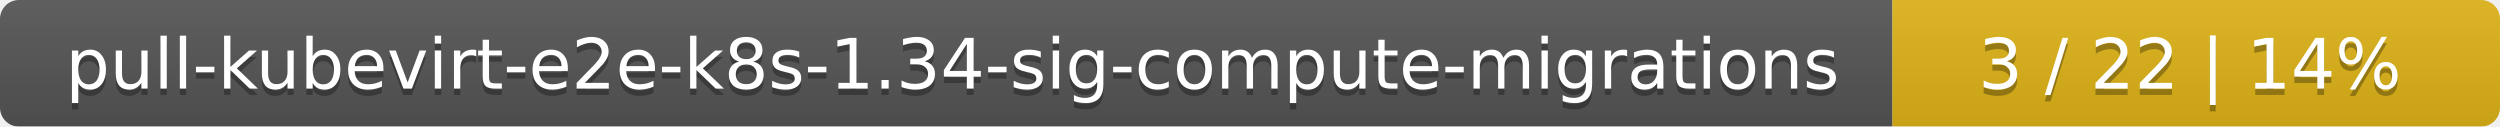
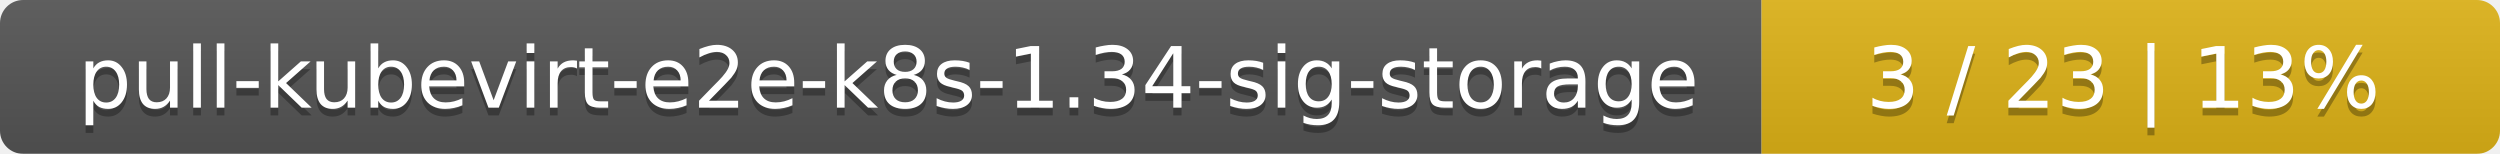
- <svg xmlns="http://www.w3.org/2000/svg" width="395" height="20">
+ <svg xmlns="http://www.w3.org/2000/svg" width="325" height="20">
  <linearGradient id="smooth" x2="0" y2="100%">
    <stop offset="0" stop-color="#bbb" stop-opacity=".1" />
    <stop offset="1" stop-opacity=".1" />
  </linearGradient>
  <mask id="round">
-     <rect width="395" height="20" rx="3" fill="#fff" />
+     <rect width="325" height="20" rx="3" fill="#fff" />
  </mask>
  <g mask="url(#round)">
-     <rect width="299" height="20" fill="#555" />
-     <rect x="299" width="96" height="20" fill="#dfb317" />
-     <rect width="395" height="20" fill="url(#smooth)" />
+     <rect width="229" height="20" fill="#555" />
+     <rect x="229" width="96" height="20" fill="#dfb317" />
+     <rect width="325" height="20" fill="url(#smooth)" />
  </g>
  <g fill="#fff" text-anchor="middle" font-family="DejaVu Sans,Verdana,Geneva,sans-serif" font-size="11">
-     <text x="150.5" y="15" fill="#010101" fill-opacity=".3">pull-kubevirt-e2e-k8s-1.34-sig-compute-migrations</text>
-     <text x="150.5" y="14">pull-kubevirt-e2e-k8s-1.34-sig-compute-migrations</text>
-     <text x="346" y="15" fill="#010101" fill-opacity=".3">3 / 22    |    14%</text>
-     <text x="346" y="14">3 / 22    |    14%</text>
+     <text x="115.5" y="15" fill="#010101" fill-opacity=".3">pull-kubevirt-e2e-k8s-1.34-sig-storage</text>
+     <text x="115.5" y="14">pull-kubevirt-e2e-k8s-1.34-sig-storage</text>
+     <text x="276" y="15" fill="#010101" fill-opacity=".3">3 / 23    |    13%</text>
+     <text x="276" y="14">3 / 23    |    13%</text>
  </g>
</svg>
